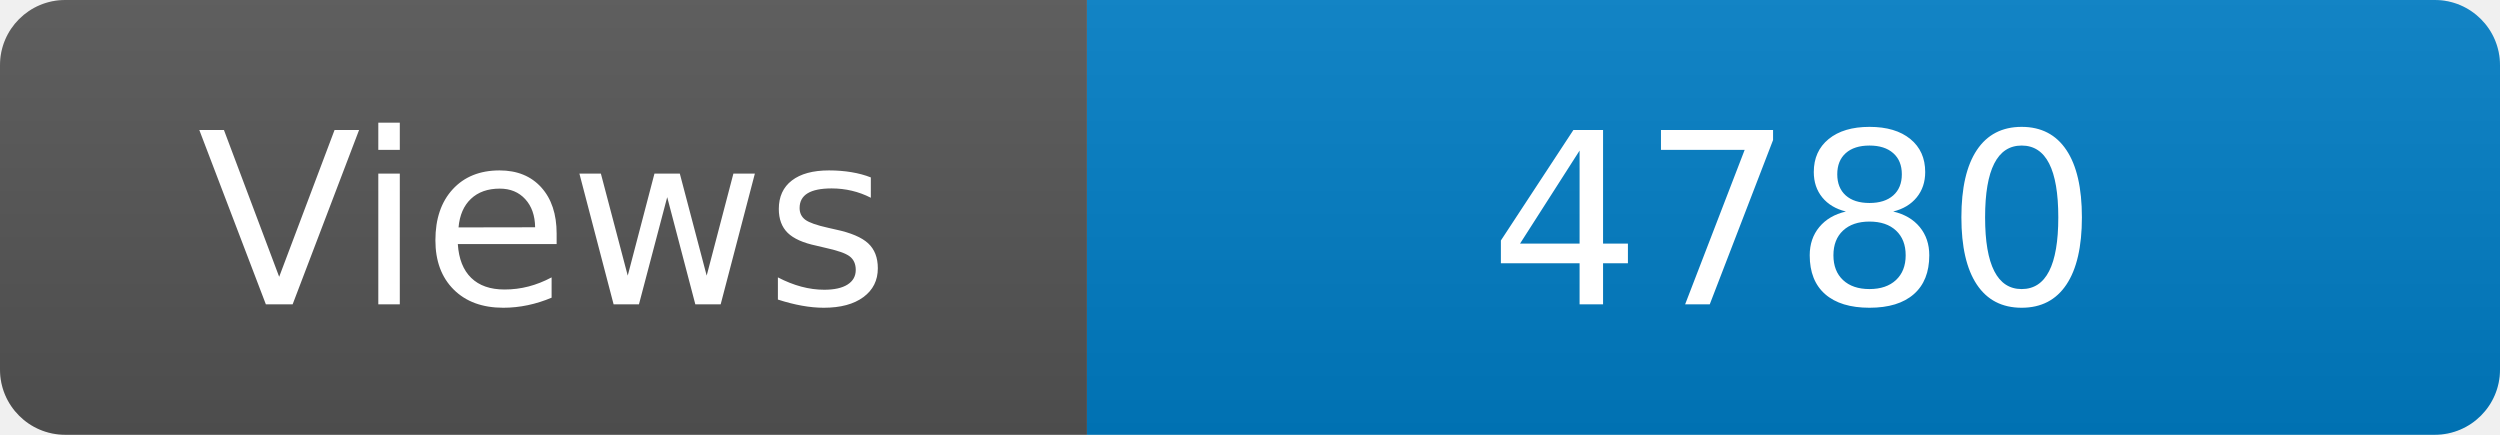
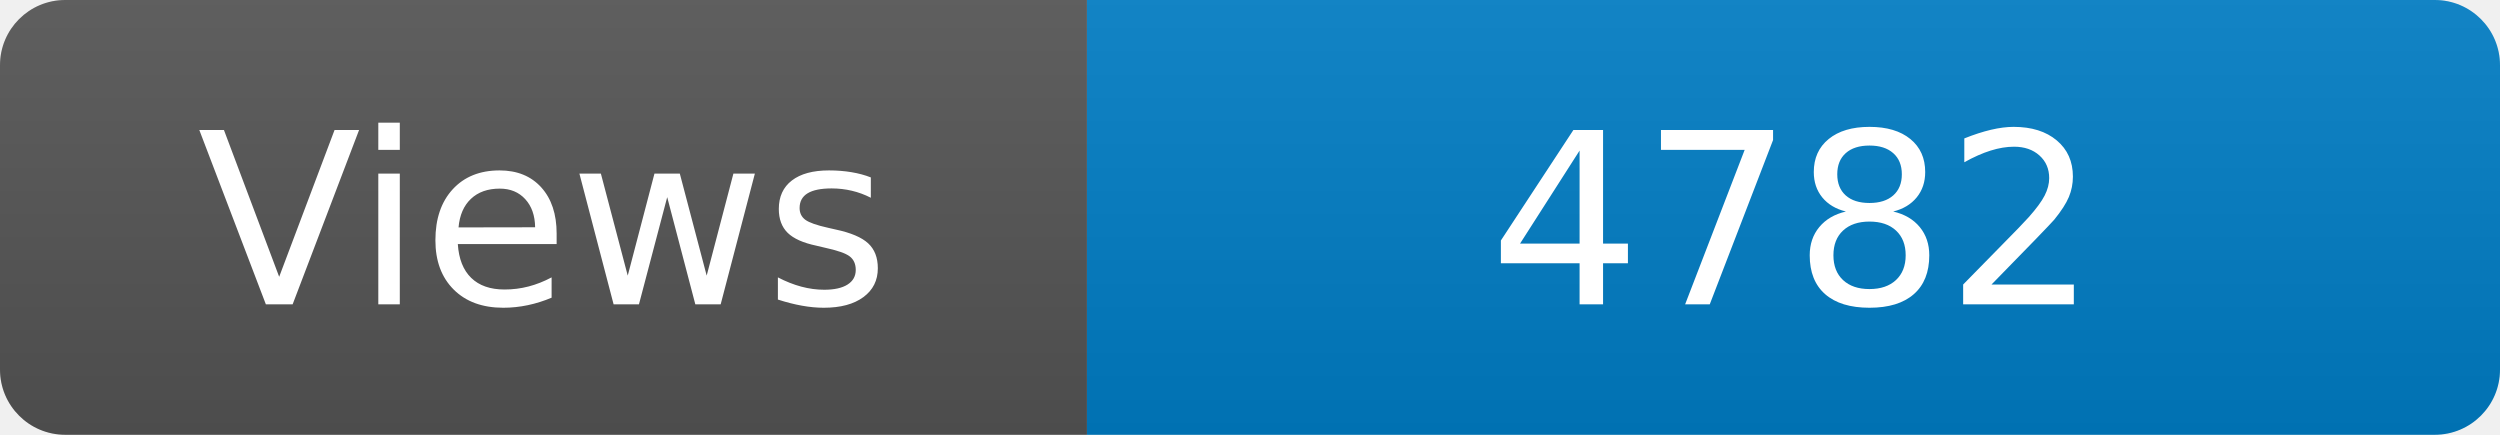
<svg xmlns="http://www.w3.org/2000/svg" width="115" height="20" role="img" aria-label="Maintained?: yes">
  <linearGradient id="s" x2="0" y2="100%">
    <stop offset="0" stop-color="#bbb" stop-opacity=".1" />
    <stop offset="1" stop-opacity=".1" />
  </linearGradient>
  <clipPath id="r">
    <rect width="115" height="20" rx="3" fill="#fff" />
  </clipPath>
  <g clip-path="url(#r)">
    <rect width="50" height="20" fill="#555" />
    <rect x="50" width="160" height="20" fill="#007ec6" />
    <rect width="115" height="20" fill="url(#s)" />
  </g>
  <g fill="#fff" text-anchor="middle" font-family="Verdana,Geneva,DejaVu Sans,sans-serif" font-size="110">
    <text x="250" y="140" transform="scale(.1)" fill="#fff">Views</text>
-     <text x="825" y="140" transform="scale(.1)" fill="#fff">4780</text>
+     <text x="825" y="140" transform="scale(.1)" fill="#fff">4782</text>
  </g>
</svg>
